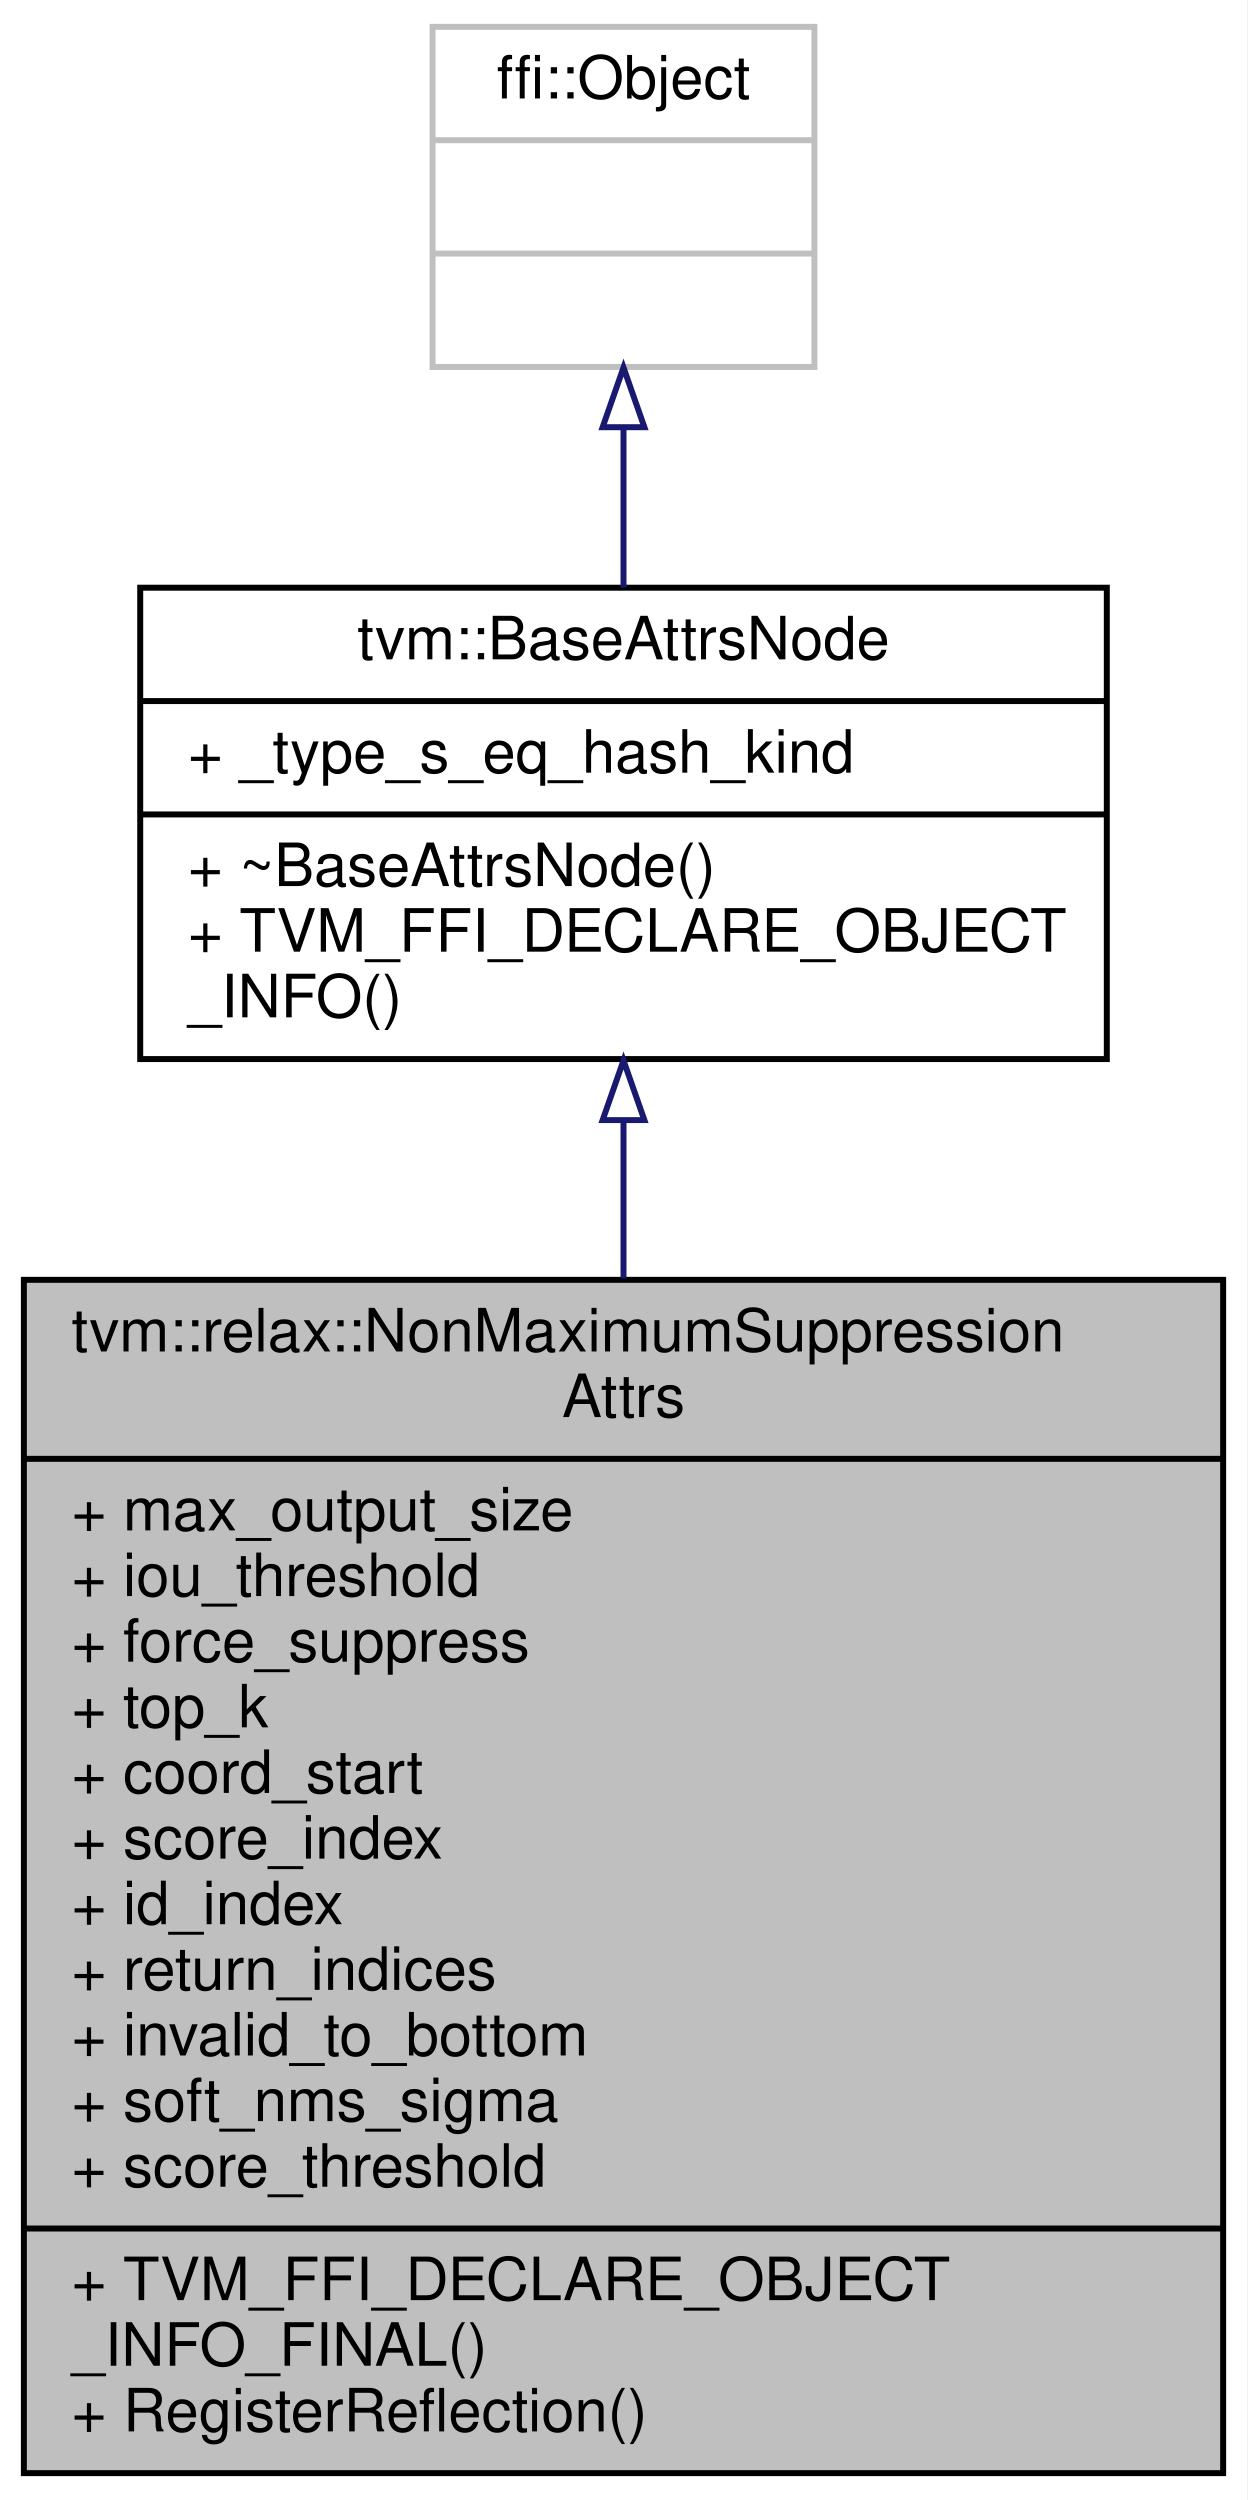
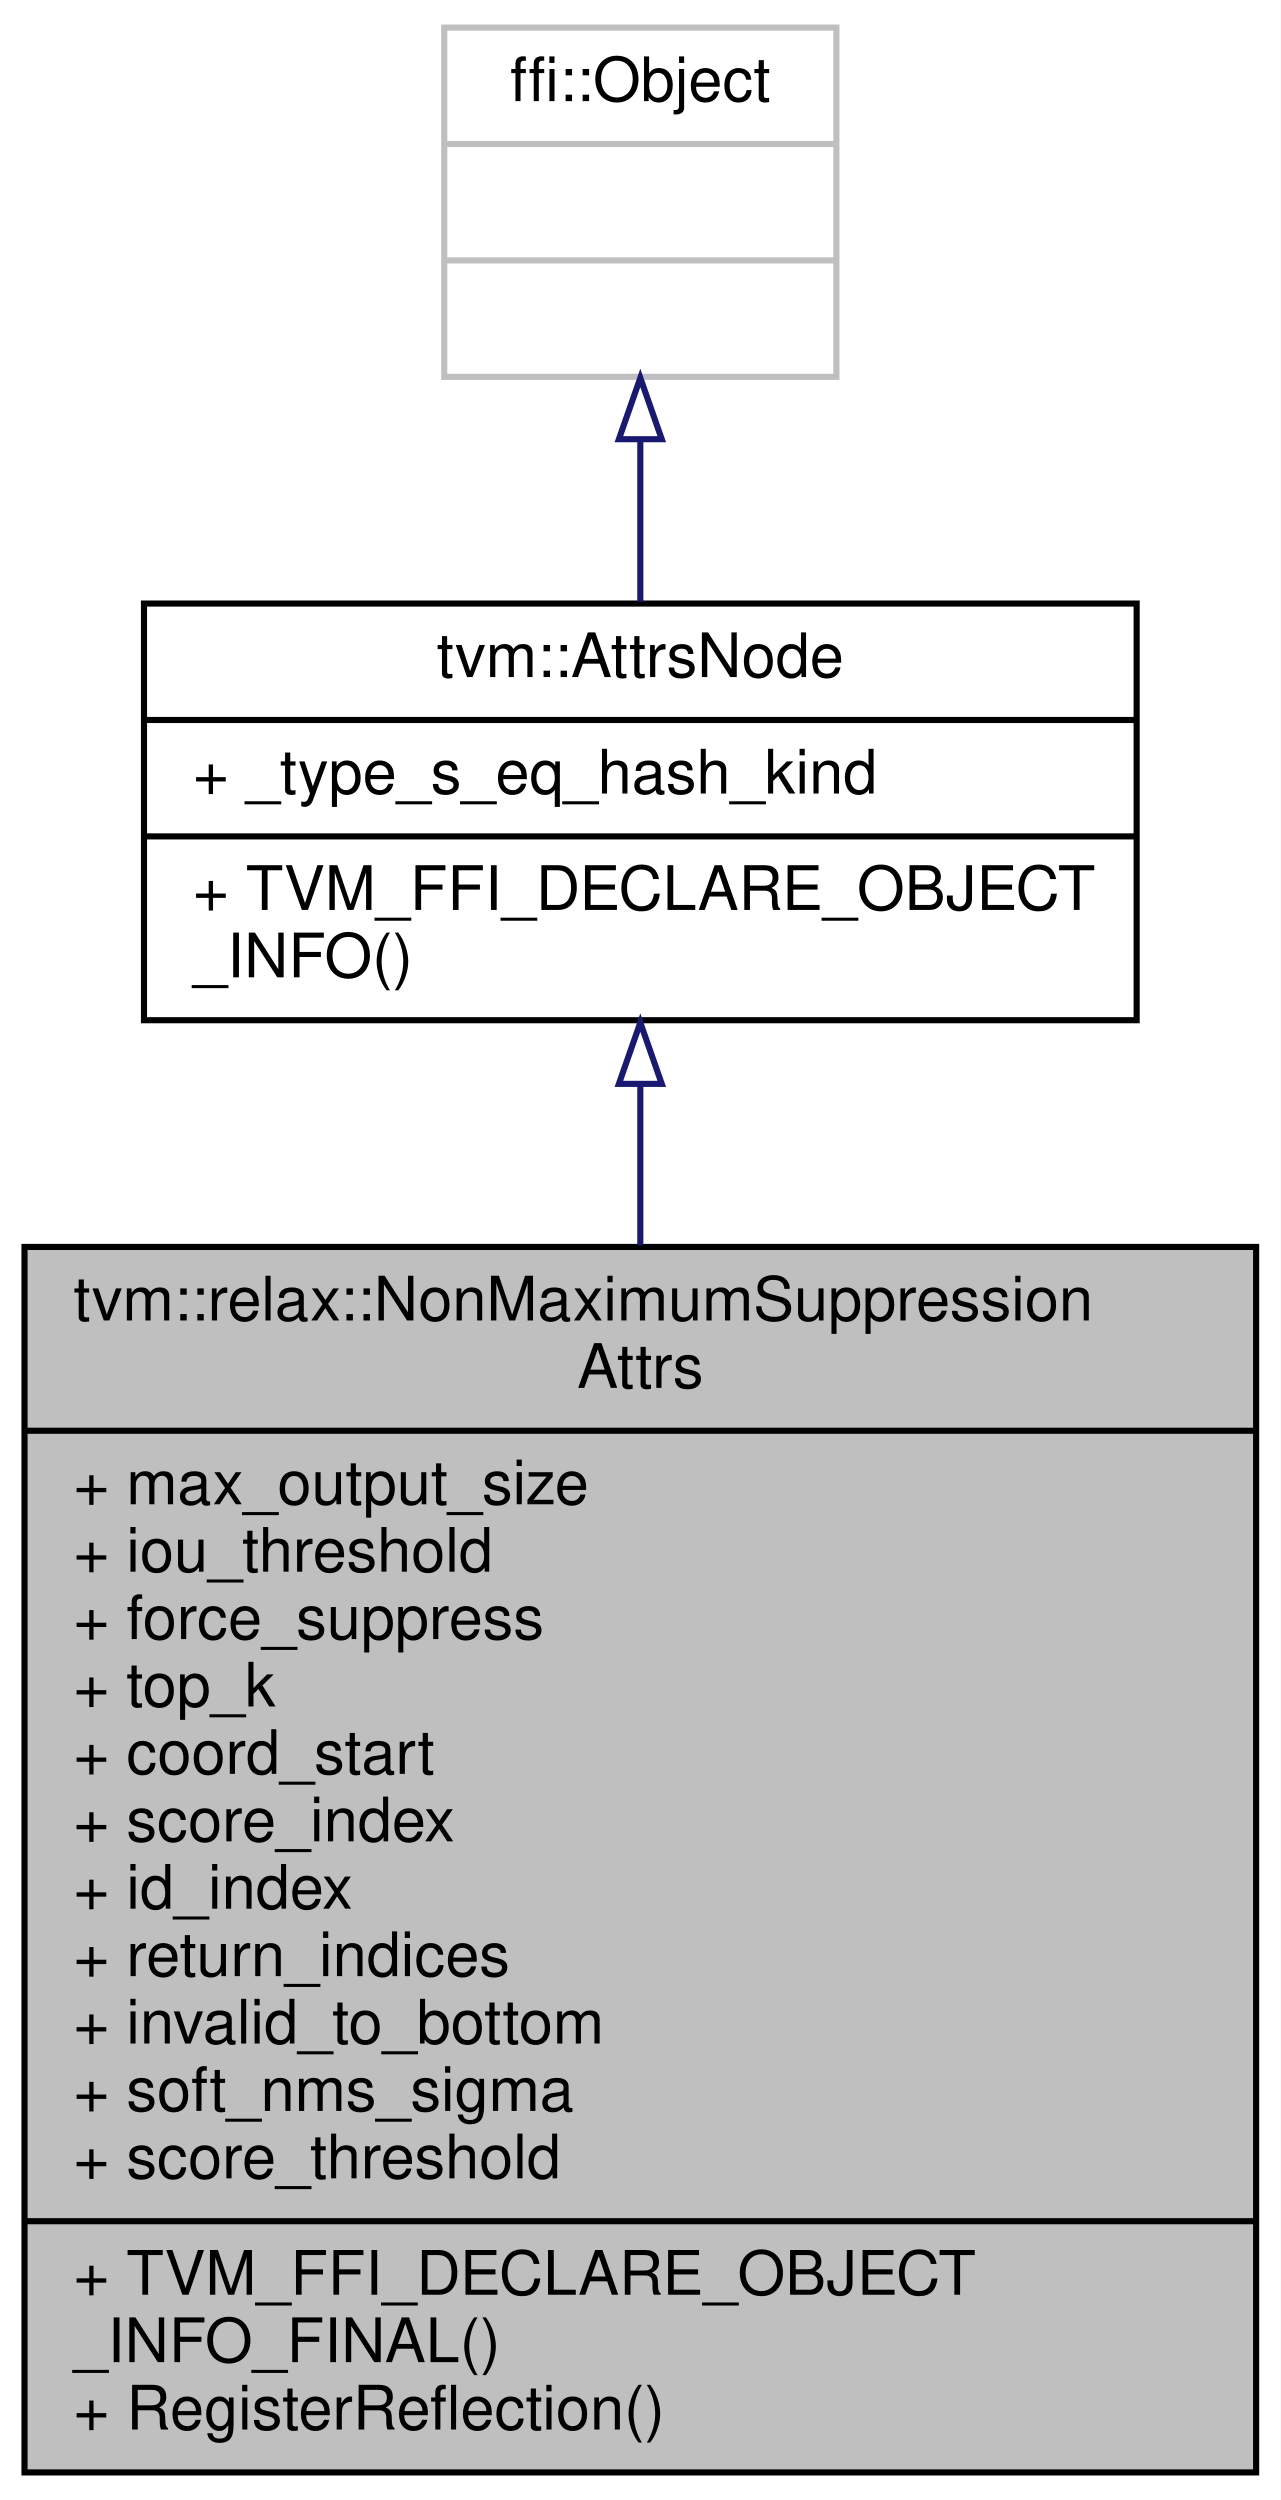
- <svg xmlns="http://www.w3.org/2000/svg" xmlns:xlink="http://www.w3.org/1999/xlink" width="209pt" height="419pt" viewBox="0.00 0.00 209.00 419.00">
-   <g id="graph0" class="graph" transform="scale(1 1) rotate(0) translate(4 415)">
-     <polygon fill="white" stroke="transparent" points="-4,4 -4,-415 205,-415 205,4 -4,4" />
+ <svg xmlns="http://www.w3.org/2000/svg" xmlns:xlink="http://www.w3.org/1999/xlink" width="209pt" height="408pt" viewBox="0.00 0.00 209.00 408.00">
+   <g id="graph0" class="graph" transform="scale(1 1) rotate(0) translate(4 404)">
+     <polygon fill="white" stroke="transparent" points="-4,4 -4,-404 205,-404 205,4 -4,4" />
    <g id="node1" class="node">
      <g id="a_node1">
        <a xlink:title="Attributes used in NonMaximumSuppression operator.">
          <polygon fill="#bfbfbf" stroke="black" points="0,-0.5 0,-200.5 201,-200.5 201,-0.5 0,-0.5" />
          <text text-anchor="start" x="8" y="-188.5" font-family="Helvetica,sans-Serif" font-size="10.00">tvm::relax::NonMaximumSuppression</text>
          <text text-anchor="middle" x="100.5" y="-177.5" font-family="Helvetica,sans-Serif" font-size="10.00">Attrs</text>
          <polyline fill="none" stroke="black" points="0,-170.5 201,-170.5 " />
          <text text-anchor="start" x="8" y="-158.5" font-family="Helvetica,sans-Serif" font-size="10.00">+ max_output_size</text>
          <text text-anchor="start" x="8" y="-147.5" font-family="Helvetica,sans-Serif" font-size="10.00">+ iou_threshold</text>
          <text text-anchor="start" x="8" y="-136.5" font-family="Helvetica,sans-Serif" font-size="10.00">+ force_suppress</text>
          <text text-anchor="start" x="8" y="-125.5" font-family="Helvetica,sans-Serif" font-size="10.00">+ top_k</text>
          <text text-anchor="start" x="8" y="-114.5" font-family="Helvetica,sans-Serif" font-size="10.00">+ coord_start</text>
          <text text-anchor="start" x="8" y="-103.5" font-family="Helvetica,sans-Serif" font-size="10.00">+ score_index</text>
          <text text-anchor="start" x="8" y="-92.5" font-family="Helvetica,sans-Serif" font-size="10.00">+ id_index</text>
          <text text-anchor="start" x="8" y="-81.5" font-family="Helvetica,sans-Serif" font-size="10.00">+ return_indices</text>
          <text text-anchor="start" x="8" y="-70.5" font-family="Helvetica,sans-Serif" font-size="10.00">+ invalid_to_bottom</text>
          <text text-anchor="start" x="8" y="-59.5" font-family="Helvetica,sans-Serif" font-size="10.00">+ soft_nms_sigma</text>
          <text text-anchor="start" x="8" y="-48.5" font-family="Helvetica,sans-Serif" font-size="10.00">+ score_threshold</text>
          <polyline fill="none" stroke="black" points="0,-41.5 201,-41.5 " />
          <text text-anchor="start" x="8" y="-29.5" font-family="Helvetica,sans-Serif" font-size="10.00">+ TVM_FFI_DECLARE_OBJECT</text>
          <text text-anchor="start" x="8" y="-18.5" font-family="Helvetica,sans-Serif" font-size="10.00">_INFO_FINAL()</text>
          <text text-anchor="start" x="8" y="-7.5" font-family="Helvetica,sans-Serif" font-size="10.00">+ RegisterReflection()</text>
        </a>
      </g>
    </g>
    <g id="node2" class="node">
      <g id="a_node2">
-         <a xlink:href="classtvm_1_1BaseAttrsNode.html" target="_top" xlink:title="Base class of all attribute class.">
-           <polygon fill="white" stroke="black" points="19.5,-237.5 19.5,-316.5 181.5,-316.5 181.5,-237.5 19.5,-237.5" />
-           <text text-anchor="middle" x="100.5" y="-304.5" font-family="Helvetica,sans-Serif" font-size="10.00">tvm::BaseAttrsNode</text>
-           <polyline fill="none" stroke="black" points="19.5,-297.5 181.5,-297.5 " />
-           <text text-anchor="start" x="27.5" y="-285.5" font-family="Helvetica,sans-Serif" font-size="10.00">+ _type_s_eq_hash_kind</text>
-           <polyline fill="none" stroke="black" points="19.5,-278.5 181.5,-278.5 " />
-           <text text-anchor="start" x="27.5" y="-266.5" font-family="Helvetica,sans-Serif" font-size="10.00">+ ~BaseAttrsNode()</text>
+         <a xlink:href="classtvm_1_1AttrsNode.html" target="_top" xlink:title="Base class of all attribute class.">
+           <polygon fill="white" stroke="black" points="19.5,-237.5 19.5,-305.5 181.5,-305.5 181.5,-237.5 19.5,-237.5" />
+           <text text-anchor="middle" x="100.5" y="-293.5" font-family="Helvetica,sans-Serif" font-size="10.00">tvm::AttrsNode</text>
+           <polyline fill="none" stroke="black" points="19.5,-286.5 181.5,-286.5 " />
+           <text text-anchor="start" x="27.5" y="-274.5" font-family="Helvetica,sans-Serif" font-size="10.00">+ _type_s_eq_hash_kind</text>
+           <polyline fill="none" stroke="black" points="19.5,-267.5 181.5,-267.5 " />
          <text text-anchor="start" x="27.5" y="-255.5" font-family="Helvetica,sans-Serif" font-size="10.00">+ TVM_FFI_DECLARE_OBJECT</text>
          <text text-anchor="start" x="27.5" y="-244.5" font-family="Helvetica,sans-Serif" font-size="10.00">_INFO()</text>
        </a>
      </g>
    </g>
    <g id="edge1" class="edge">
-       <path fill="none" stroke="midnightblue" d="M100.5,-227.06C100.5,-218.74 100.5,-209.83 100.5,-200.74" />
-       <polygon fill="none" stroke="midnightblue" points="97,-227.27 100.5,-237.27 104,-227.27 97,-227.27" />
+       <path fill="none" stroke="midnightblue" d="M100.5,-227.08C100.5,-218.84 100.5,-209.92 100.5,-200.76" />
+       <polygon fill="none" stroke="midnightblue" points="97,-227.11 100.5,-237.11 104,-227.11 97,-227.11" />
    </g>
    <g id="node3" class="node">
      <g id="a_node3">
        <a xlink:title=" ">
-           <polygon fill="white" stroke="#bfbfbf" points="68.5,-353.5 68.5,-410.5 132.5,-410.5 132.5,-353.5 68.5,-353.5" />
-           <text text-anchor="middle" x="100.5" y="-398.5" font-family="Helvetica,sans-Serif" font-size="10.00">ffi::Object</text>
-           <polyline fill="none" stroke="#bfbfbf" points="68.5,-391.5 132.5,-391.5 " />
-           <text text-anchor="middle" x="100.5" y="-379.5" font-family="Helvetica,sans-Serif" font-size="10.00"> </text>
-           <polyline fill="none" stroke="#bfbfbf" points="68.5,-372.5 132.5,-372.5 " />
-           <text text-anchor="middle" x="100.5" y="-360.5" font-family="Helvetica,sans-Serif" font-size="10.00"> </text>
+           <polygon fill="white" stroke="#bfbfbf" points="68.5,-342.5 68.5,-399.5 132.5,-399.5 132.5,-342.5 68.5,-342.5" />
+           <text text-anchor="middle" x="100.5" y="-387.5" font-family="Helvetica,sans-Serif" font-size="10.00">ffi::Object</text>
+           <polyline fill="none" stroke="#bfbfbf" points="68.5,-380.5 132.5,-380.5 " />
+           <text text-anchor="middle" x="100.5" y="-368.5" font-family="Helvetica,sans-Serif" font-size="10.00"> </text>
+           <polyline fill="none" stroke="#bfbfbf" points="68.5,-361.5 132.5,-361.5 " />
+           <text text-anchor="middle" x="100.5" y="-349.5" font-family="Helvetica,sans-Serif" font-size="10.00"> </text>
        </a>
      </g>
    </g>
    <g id="edge2" class="edge">
-       <path fill="none" stroke="midnightblue" d="M100.5,-343.16C100.5,-334.47 100.5,-325.23 100.5,-316.52" />
-       <polygon fill="none" stroke="midnightblue" points="97,-343.4 100.5,-353.4 104,-343.4 97,-343.4" />
+       <path fill="none" stroke="midnightblue" d="M100.5,-332.06C100.5,-323.39 100.5,-314.24 100.5,-305.79" />
+       <polygon fill="none" stroke="midnightblue" points="97,-332.32 100.5,-342.32 104,-332.32 97,-332.32" />
    </g>
  </g>
</svg>
